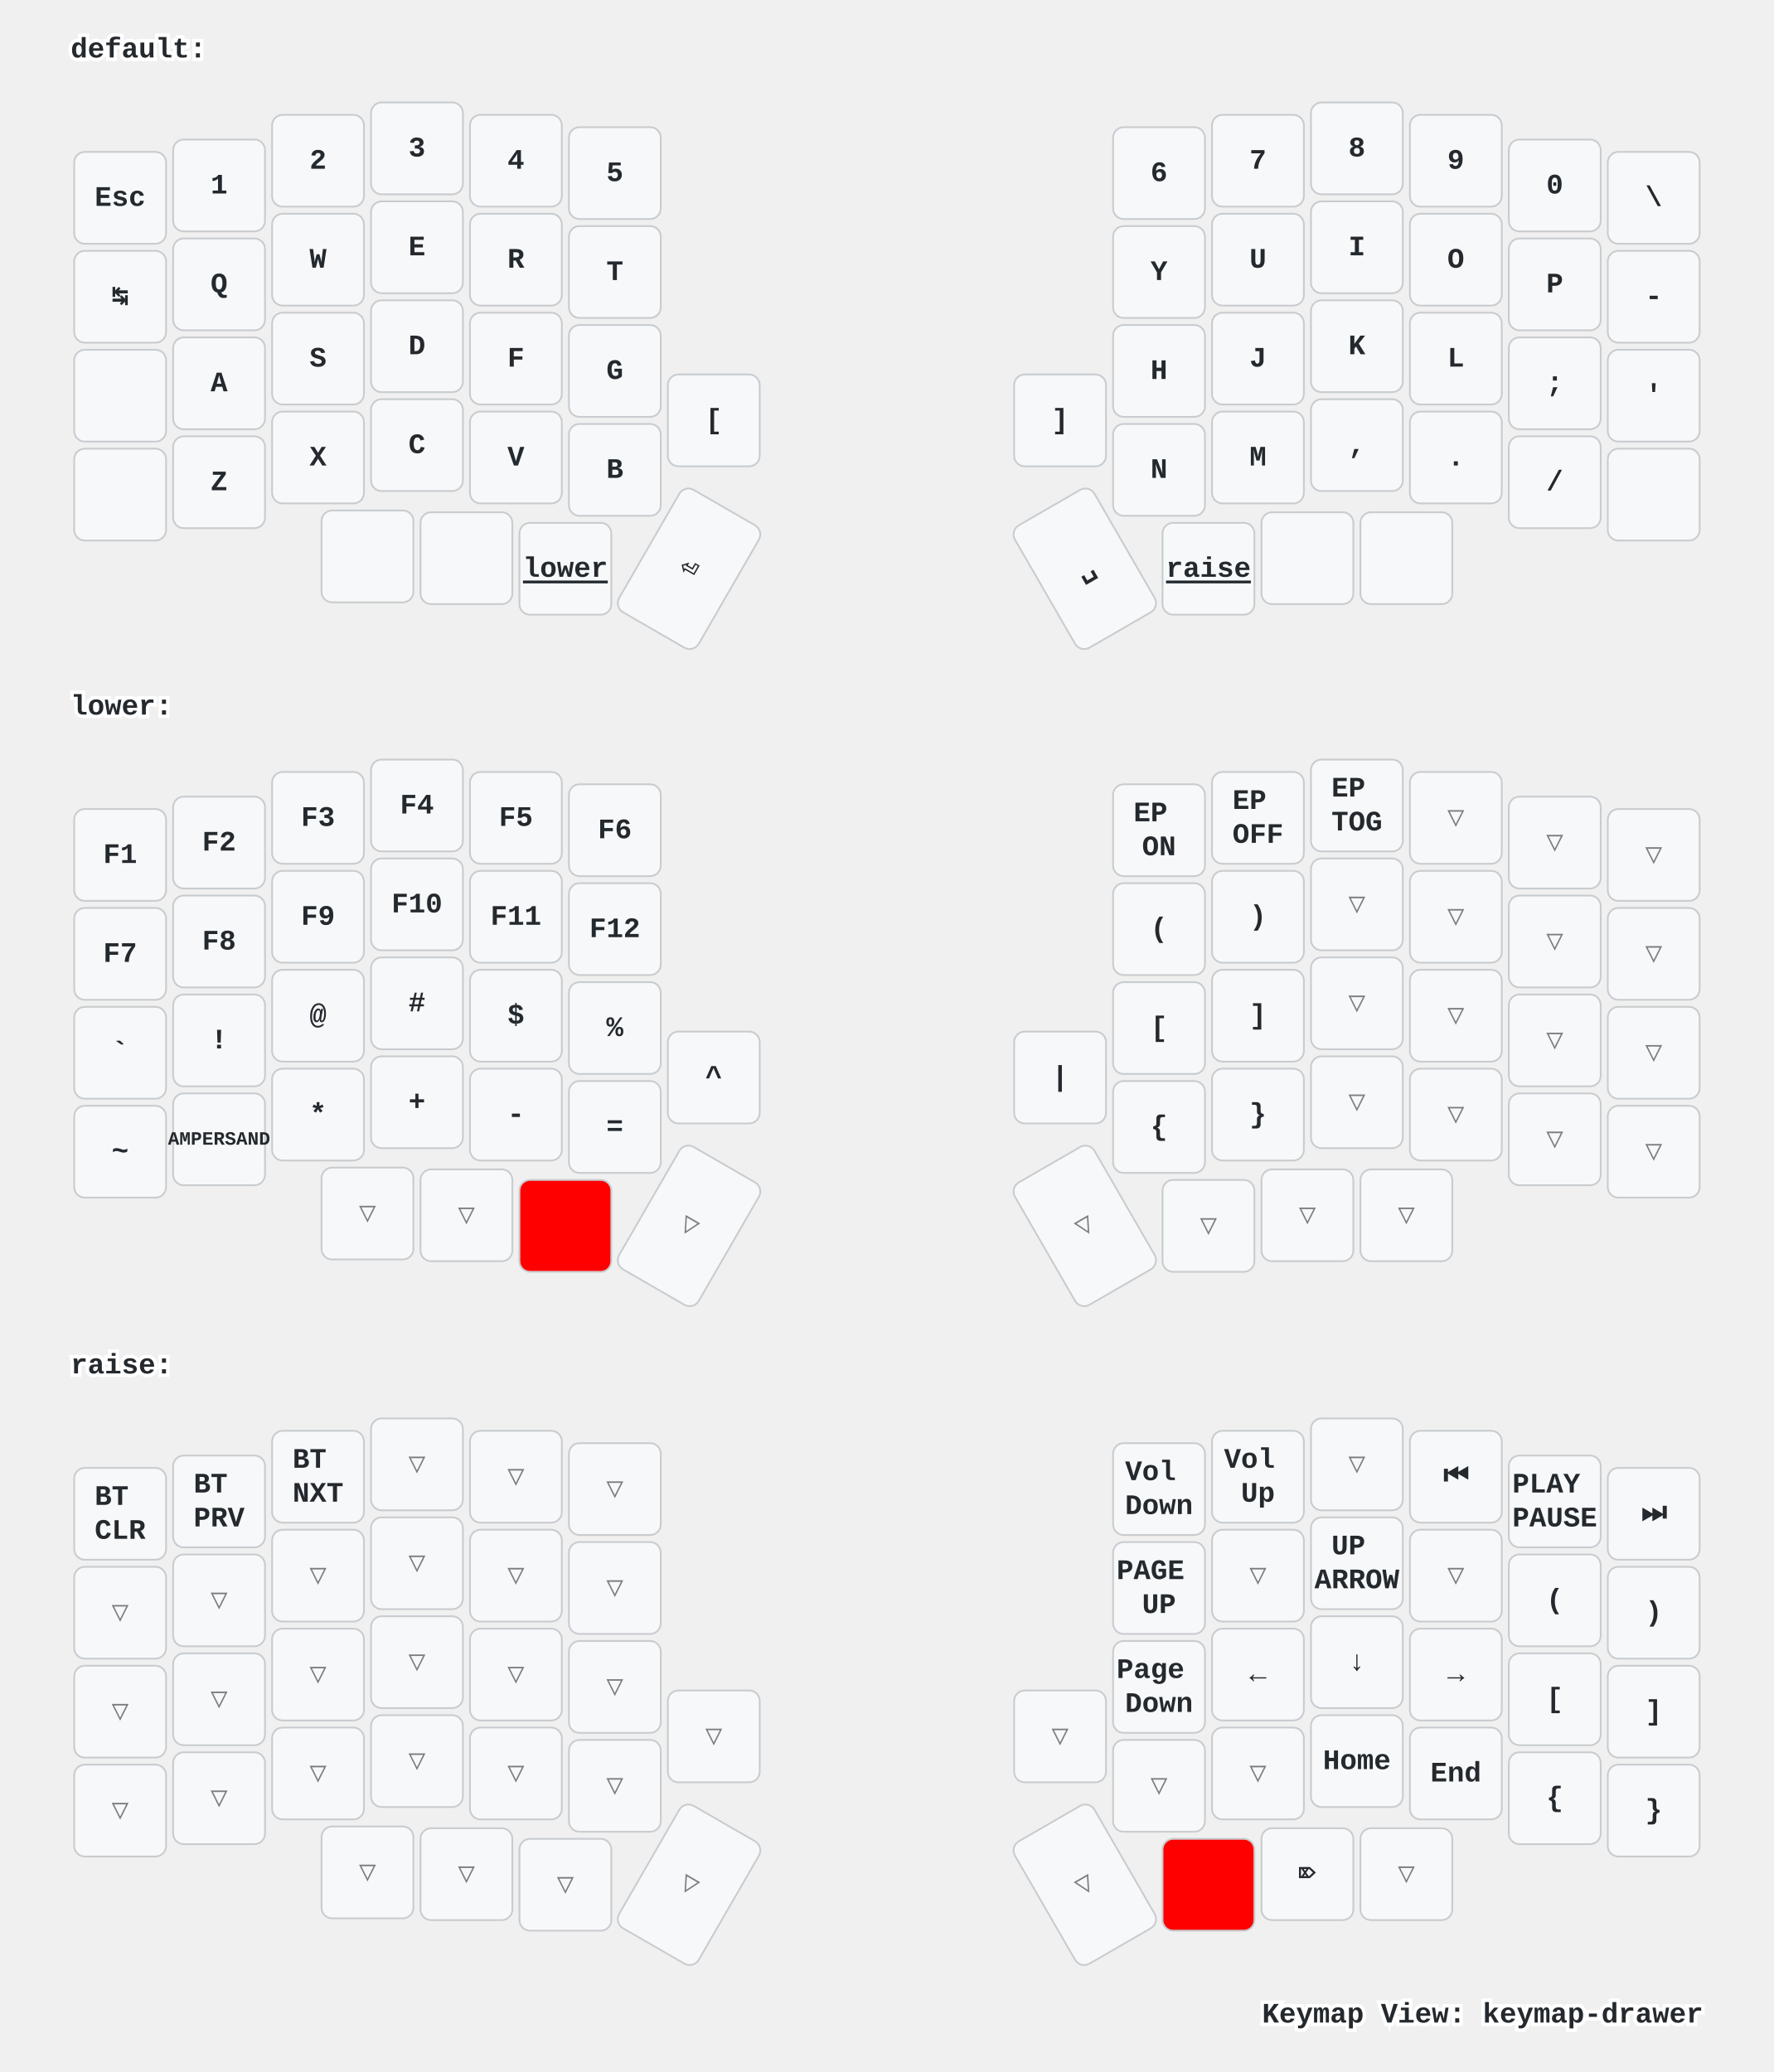
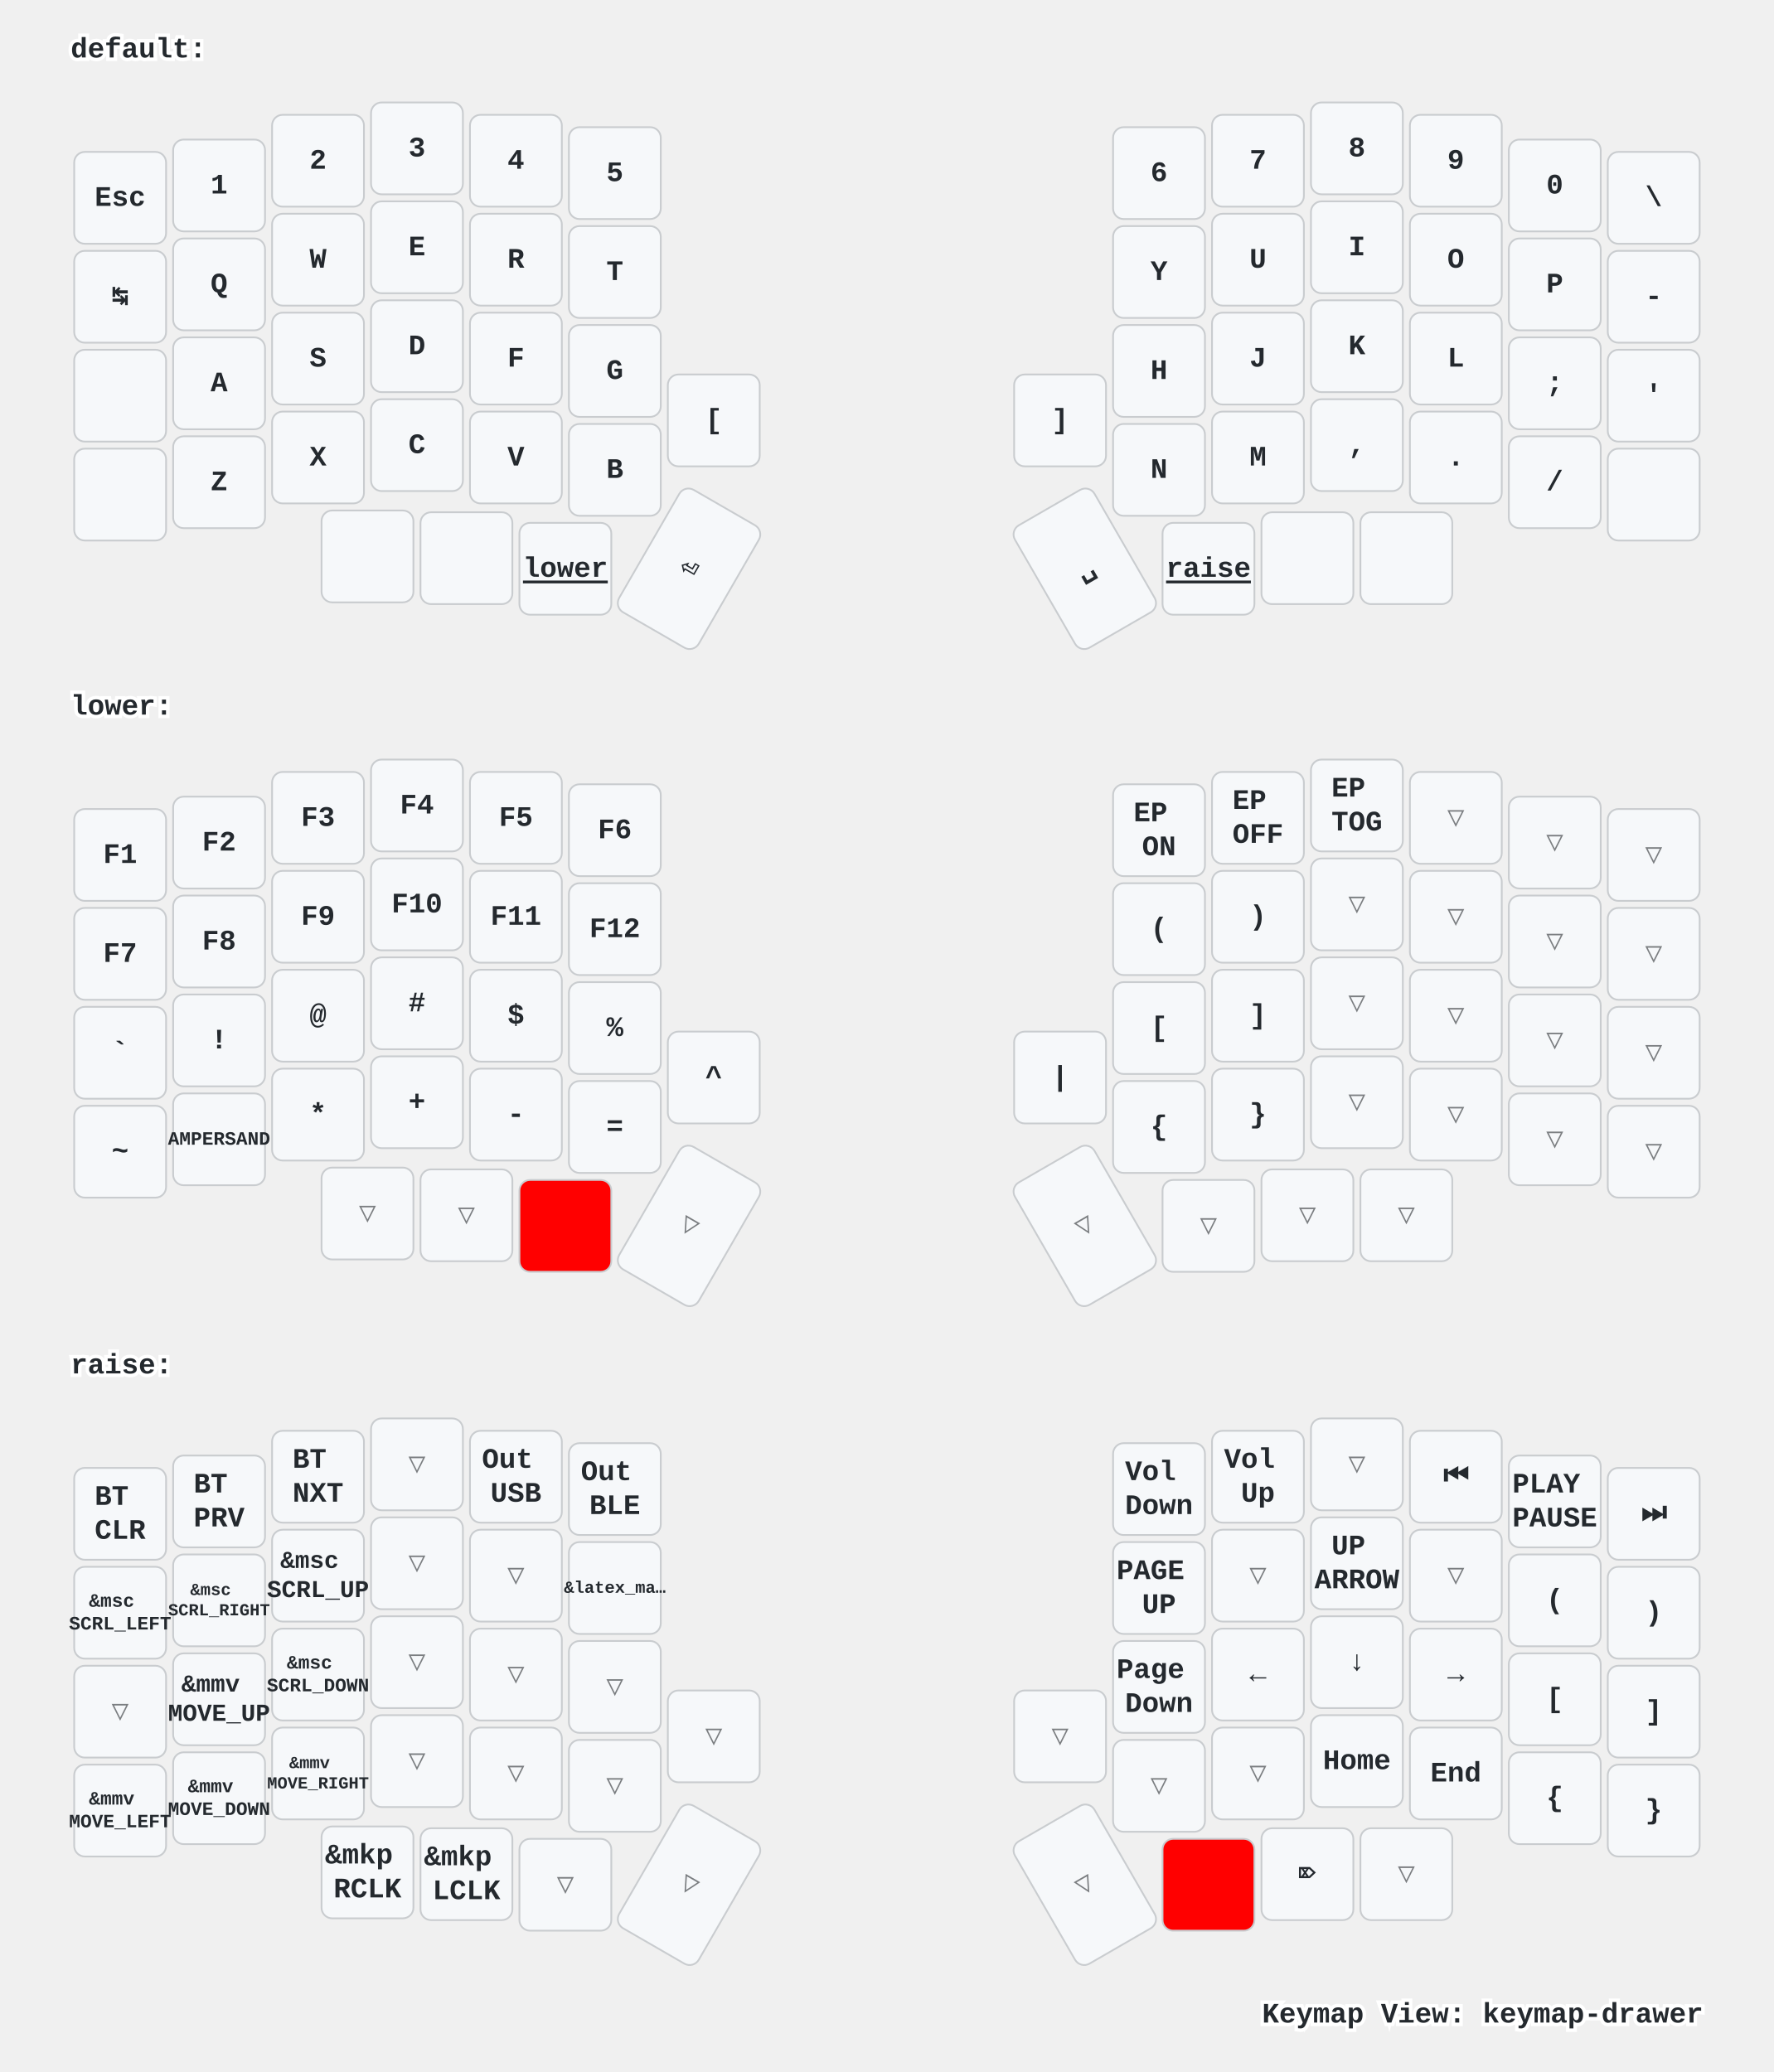
<svg xmlns="http://www.w3.org/2000/svg" xmlns:xlink="http://www.w3.org/1999/xlink" width="1004" height="1173" viewBox="0 0 1004 1173" class="keymap">
  <defs>/* start glyphs */
<svg id="mdi:apple-keyboard-command">
      <svg id="mdi-apple-keyboard-command" viewBox="0 0 24 24">
        <path d="M6,2A4,4 0 0,1 10,6V8H14V6A4,4 0 0,1 18,2A4,4 0 0,1 22,6A4,4 0 0,1 18,10H16V14H18A4,4 0 0,1 22,18A4,4 0 0,1 18,22A4,4 0 0,1 14,18V16H10V18A4,4 0 0,1 6,22A4,4 0 0,1 2,18A4,4 0 0,1 6,14H8V10H6A4,4 0 0,1 2,6A4,4 0 0,1 6,2M16,18A2,2 0 0,0 18,20A2,2 0 0,0 20,18A2,2 0 0,0 18,16H16V18M14,10H10V14H14V10M6,16A2,2 0 0,0 4,18A2,2 0 0,0 6,20A2,2 0 0,0 8,18V16H6M8,6A2,2 0 0,0 6,4A2,2 0 0,0 4,6A2,2 0 0,0 6,8H8V6M18,8A2,2 0 0,0 20,6A2,2 0 0,0 18,4A2,2 0 0,0 16,6V8H18Z" />
      </svg>
    </svg>
    <svg id="mdi:apple-keyboard-control">
      <svg id="mdi-apple-keyboard-control" viewBox="0 0 24 24">
        <path d="M19.78,11.78L18.36,13.19L12,6.83L5.64,13.19L4.22,11.78L12,4L19.78,11.78Z" />
      </svg>
    </svg>
    <svg id="mdi:apple-keyboard-option">
      <svg id="mdi-apple-keyboard-option" viewBox="0 0 24 24">
        <path d="M3,4H9.11L16.15,18H21V20H14.88L7.84,6H3V4M14,4H21V6H14V4Z" />
      </svg>
    </svg>
    <svg id="mdi:apple-keyboard-shift">
      <svg id="mdi-apple-keyboard-shift" viewBox="0 0 24 24">
        <path d="M15,18V12H17.17L12,6.83L6.83,12H9V18H15M12,4L22,14H17V20H7V14H2L12,4Z" />
      </svg>
    </svg>
    <svg id="mdi:backspace-outline">
      <svg id="mdi-backspace-outline" viewBox="0 0 24 24">
        <path d="M19,15.59L17.59,17L14,13.41L10.41,17L9,15.59L12.59,12L9,8.41L10.41,7L14,10.59L17.59,7L19,8.41L15.41,12L19,15.59M22,3A2,2 0 0,1 24,5V19A2,2 0 0,1 22,21H7C6.31,21 5.77,20.64 5.41,20.11L0,12L5.41,3.88C5.77,3.35 6.31,3 7,3H22M22,5H7L2.28,12L7,19H22V5Z" />
      </svg>
    </svg>
  </defs>/* end glyphs */
<style>/* inherit to force styles through use tags */
svg path {
    fill: inherit;
}

/* font and background color specifications */
svg.keymap {
    font-family: SFMono-Regular,Consolas,Liberation Mono,Menlo,monospace;
    font-size: 14px;
    font-kerning: normal;
    text-rendering: optimizeLegibility;
    fill: #24292e;
}

/* default key styling */
rect.key {
    fill: #f6f8fa;
}

rect.key, rect.combo {
    stroke: #c9cccf;
    stroke-width: 1;
}

/* default key side styling, only used is draw_key_sides is set */
rect.side {
    filter: brightness(90%);
}

/* color accent for combo boxes */
rect.combo, rect.combo-separate {
    fill: #cdf;
}

/* color accent for held keys */
rect.held, rect.combo.held {
    fill: #fdd;
}

/* color accent for ghost (optional) keys */
rect.ghost, rect.combo.ghost {
    stroke-dasharray: 4, 4;
    stroke-width: 2;
}

text {
    text-anchor: middle;
    dominant-baseline: middle;
}

/* styling for layer labels */
text.label {
    font-weight: bold;
    text-anchor: start;
    stroke: white;
    stroke-width: 4;
    paint-order: stroke;
}

/* styling for optional footer */
text.footer {
    text-anchor: end;
    dominant-baseline: auto;
    stroke: white;
    stroke-width: 4;
    paint-order: stroke;
}

/* styling for combo tap, and key non-tap label text */
text.combo, text.hold, text.shifted, text.left, text.right {
    font-size: 11px;
}

text.hold {
    text-anchor: middle;
    dominant-baseline: auto;
}

text.shifted {
    text-anchor: middle;
    dominant-baseline: hanging;
}

text.left {
    text-anchor: start;
}

text.right {
    text-anchor: end;
}

text.layer-activator {
    text-decoration: underline;
}

/* styling for hold/shifted label text in combo box */
text.combo.hold, text.combo.shifted, text.combo.left, text.combo.right {
    font-size: 8px;
}

/* lighter symbol for transparent keys */
text.trans {
    fill: #7b7e81;
}

/* styling for combo dendrons */
path.combo {
    stroke-width: 1;
    stroke: gray;
    fill: none;
}

/* Start Tabler Icons Cleanup */
/* cannot use height/width with glyphs */
.icon-tabler &gt; path {
    fill: inherit;
    stroke: inherit;
    stroke-width: 2;
}
/* hide tabler's default box */
.icon-tabler &gt; path[stroke="none"][fill="none"] {
    visibility: hidden;
}
/* End Tabler Icons Cleanup */

/* For default sytles, see https://github.com/caksoylar/keymap-drawer/blob/main/keymap_drawer/config.py#L85 */

svg.keymap {
  font-family: Ubuntu Mono, Inconsolata, Consolas, Liberation Mono, Menlo, monospace;
  font-size: 16px;
  font-weight: bold;
  text-rendering: optimizeLegibility;
}

/* Color accent for held keys
red = #f00
green = #0f0
blue = #00f
yellow = #ff0
cyan = #0ff
magenta = #f0f
white = #fff
black = #000
grey = #888
light grey = #ccc
#ffc
*/
rect.held, rect.combo.held {
    fill: #f00;
}

/* Technique borrowed and extended from https://github.com/englmaxi/zmk-config/blob/master/keymap-drawer/config.yaml */
.sym_sub_text.tap {
  translate: -5px 2px;
  font-size: 20px;
}
.sym_sub_text.shifted {
  translate: 10px 13px;
  font-size: 10px;
  opacity: 1.0;
}
.combo.sym_sub_text.tap {
  translate: -1px 1px;
}
.combo.sym_sub_text.shifted {
  translate: 7px 5px;
  font-size: 10px;
  opacity: 1.0;
}

/* Toggle */
.toggle.shifted {
  translate: -10px 12px;
}

.toggle.hold {
  translate: 13px -23px;
}

/* Variant for tap-dances */
.tap_dance.tap {
  translate: -7px 0px;
  font-size: 12px;
}
.tap_dance.shifted {
  translate: 7px 17px;
  font-size: 12px;
  opacity: 1.0;
}

/* Variant for symbol next to symbol */
.sym_by_sym.tap {
  translate: -6px 0px;
}
.sym_by_sym.shifted {
  translate: 10px 12px;
  opacity: 1.0;
}

.combo.sym_by_sym.tap {
  translate: -35px 0px;
}
.combo.sym_by_sym.shifted {
  translate: 35px 20px;
  opacity: 1.0;
}

.combo.sym_by_sym.hold {
  visibility: hidden;
}

/* hide hold box for combo sym_by_sym */
.combo.sym_by_sym.hold &gt; path[stroke="none"][fill="none"] {
  visibility: hidden;
}
</style>
  <g transform="translate(40, 0)" class="layer-default">
    <text x="0" y="28" class="label" id="default">default:</text>
    <g transform="translate(0, 56)">
      <g transform="translate(28, 56)" class="key keypos-0">
        <rect rx="6" ry="6" x="-26" y="-26" width="52" height="52" class="key" />
        <text x="0" y="0" class="key tap">Esc</text>
      </g>
      <g transform="translate(84, 49)" class="key keypos-1">
        <rect rx="6" ry="6" x="-26" y="-26" width="52" height="52" class="key" />
        <text x="0" y="0" class="key tap">1</text>
      </g>
      <g transform="translate(140, 35)" class="key keypos-2">
        <rect rx="6" ry="6" x="-26" y="-26" width="52" height="52" class="key" />
        <text x="0" y="0" class="key tap">2</text>
      </g>
      <g transform="translate(196, 28)" class="key keypos-3">
        <rect rx="6" ry="6" x="-26" y="-26" width="52" height="52" class="key" />
        <text x="0" y="0" class="key tap">3</text>
      </g>
      <g transform="translate(252, 35)" class="key keypos-4">
        <rect rx="6" ry="6" x="-26" y="-26" width="52" height="52" class="key" />
        <text x="0" y="0" class="key tap">4</text>
      </g>
      <g transform="translate(308, 42)" class="key keypos-5">
        <rect rx="6" ry="6" x="-26" y="-26" width="52" height="52" class="key" />
        <text x="0" y="0" class="key tap">5</text>
      </g>
      <g transform="translate(616, 42)" class="key keypos-6">
        <rect rx="6" ry="6" x="-26" y="-26" width="52" height="52" class="key" />
        <text x="0" y="0" class="key tap">6</text>
      </g>
      <g transform="translate(672, 35)" class="key keypos-7">
        <rect rx="6" ry="6" x="-26" y="-26" width="52" height="52" class="key" />
        <text x="0" y="0" class="key tap">7</text>
      </g>
      <g transform="translate(728, 28)" class="key keypos-8">
        <rect rx="6" ry="6" x="-26" y="-26" width="52" height="52" class="key" />
        <text x="0" y="0" class="key tap">8</text>
      </g>
      <g transform="translate(784, 35)" class="key keypos-9">
        <rect rx="6" ry="6" x="-26" y="-26" width="52" height="52" class="key" />
        <text x="0" y="0" class="key tap">9</text>
      </g>
      <g transform="translate(840, 49)" class="key keypos-10">
        <rect rx="6" ry="6" x="-26" y="-26" width="52" height="52" class="key" />
        <text x="0" y="0" class="key tap">0</text>
      </g>
      <g transform="translate(896, 56)" class="key keypos-11">
        <rect rx="6" ry="6" x="-26" y="-26" width="52" height="52" class="key" />
        <text x="0" y="0" class="key tap">\</text>
      </g>
      <g transform="translate(28, 112)" class="key keypos-12">
        <rect rx="6" ry="6" x="-26" y="-26" width="52" height="52" class="key" />
        <text x="0" y="0" class="key tap">↹</text>
      </g>
      <g transform="translate(84, 105)" class="key keypos-13">
        <rect rx="6" ry="6" x="-26" y="-26" width="52" height="52" class="key" />
        <text x="0" y="0" class="key tap">Q</text>
      </g>
      <g transform="translate(140, 91)" class="key keypos-14">
        <rect rx="6" ry="6" x="-26" y="-26" width="52" height="52" class="key" />
        <text x="0" y="0" class="key tap">W</text>
      </g>
      <g transform="translate(196, 84)" class="key keypos-15">
        <rect rx="6" ry="6" x="-26" y="-26" width="52" height="52" class="key" />
        <text x="0" y="0" class="key tap">E</text>
      </g>
      <g transform="translate(252, 91)" class="key keypos-16">
        <rect rx="6" ry="6" x="-26" y="-26" width="52" height="52" class="key" />
        <text x="0" y="0" class="key tap">R</text>
      </g>
      <g transform="translate(308, 98)" class="key keypos-17">
        <rect rx="6" ry="6" x="-26" y="-26" width="52" height="52" class="key" />
        <text x="0" y="0" class="key tap">T</text>
      </g>
      <g transform="translate(616, 98)" class="key keypos-18">
        <rect rx="6" ry="6" x="-26" y="-26" width="52" height="52" class="key" />
        <text x="0" y="0" class="key tap">Y</text>
      </g>
      <g transform="translate(672, 91)" class="key keypos-19">
        <rect rx="6" ry="6" x="-26" y="-26" width="52" height="52" class="key" />
        <text x="0" y="0" class="key tap">U</text>
      </g>
      <g transform="translate(728, 84)" class="key keypos-20">
        <rect rx="6" ry="6" x="-26" y="-26" width="52" height="52" class="key" />
        <text x="0" y="0" class="key tap">I</text>
      </g>
      <g transform="translate(784, 91)" class="key keypos-21">
        <rect rx="6" ry="6" x="-26" y="-26" width="52" height="52" class="key" />
        <text x="0" y="0" class="key tap">O</text>
      </g>
      <g transform="translate(840, 105)" class="key keypos-22">
        <rect rx="6" ry="6" x="-26" y="-26" width="52" height="52" class="key" />
        <text x="0" y="0" class="key tap">P</text>
      </g>
      <g transform="translate(896, 112)" class="key keypos-23">
        <rect rx="6" ry="6" x="-26" y="-26" width="52" height="52" class="key" />
        <text x="0" y="0" class="key tap">-</text>
      </g>
      <g transform="translate(28, 168)" class="key keypos-24">
        <rect rx="6" ry="6" x="-26" y="-26" width="52" height="52" class="key" />
        <use href="#mdi:apple-keyboard-control" xlink:href="#mdi:apple-keyboard-control" x="-9" y="-9" height="18" width="18.0" class="key tap glyph mdi:apple-keyboard-control" />
      </g>
      <g transform="translate(84, 161)" class="key keypos-25">
        <rect rx="6" ry="6" x="-26" y="-26" width="52" height="52" class="key" />
        <text x="0" y="0" class="key tap">A</text>
      </g>
      <g transform="translate(140, 147)" class="key keypos-26">
        <rect rx="6" ry="6" x="-26" y="-26" width="52" height="52" class="key" />
        <text x="0" y="0" class="key tap">S</text>
      </g>
      <g transform="translate(196, 140)" class="key keypos-27">
        <rect rx="6" ry="6" x="-26" y="-26" width="52" height="52" class="key" />
        <text x="0" y="0" class="key tap">D</text>
      </g>
      <g transform="translate(252, 147)" class="key keypos-28">
        <rect rx="6" ry="6" x="-26" y="-26" width="52" height="52" class="key" />
        <text x="0" y="0" class="key tap">F</text>
      </g>
      <g transform="translate(308, 154)" class="key keypos-29">
        <rect rx="6" ry="6" x="-26" y="-26" width="52" height="52" class="key" />
        <text x="0" y="0" class="key tap">G</text>
      </g>
      <g transform="translate(616, 154)" class="key keypos-30">
        <rect rx="6" ry="6" x="-26" y="-26" width="52" height="52" class="key" />
        <text x="0" y="0" class="key tap">H</text>
      </g>
      <g transform="translate(672, 147)" class="key keypos-31">
        <rect rx="6" ry="6" x="-26" y="-26" width="52" height="52" class="key" />
        <text x="0" y="0" class="key tap">J</text>
      </g>
      <g transform="translate(728, 140)" class="key keypos-32">
        <rect rx="6" ry="6" x="-26" y="-26" width="52" height="52" class="key" />
        <text x="0" y="0" class="key tap">K</text>
      </g>
      <g transform="translate(784, 147)" class="key keypos-33">
        <rect rx="6" ry="6" x="-26" y="-26" width="52" height="52" class="key" />
        <text x="0" y="0" class="key tap">L</text>
      </g>
      <g transform="translate(840, 161)" class="key keypos-34">
        <rect rx="6" ry="6" x="-26" y="-26" width="52" height="52" class="key" />
        <text x="0" y="0" class="key tap">;</text>
      </g>
      <g transform="translate(896, 168)" class="key keypos-35">
        <rect rx="6" ry="6" x="-26" y="-26" width="52" height="52" class="key" />
        <text x="0" y="0" class="key tap">'</text>
      </g>
      <g transform="translate(28, 224)" class="key keypos-36">
        <rect rx="6" ry="6" x="-26" y="-26" width="52" height="52" class="key" />
        <use href="#mdi:apple-keyboard-shift" xlink:href="#mdi:apple-keyboard-shift" x="-9" y="-9" height="18" width="18.0" class="key tap glyph mdi:apple-keyboard-shift" />
      </g>
      <g transform="translate(84, 217)" class="key keypos-37">
        <rect rx="6" ry="6" x="-26" y="-26" width="52" height="52" class="key" />
        <text x="0" y="0" class="key tap">Z</text>
      </g>
      <g transform="translate(140, 203)" class="key keypos-38">
        <rect rx="6" ry="6" x="-26" y="-26" width="52" height="52" class="key" />
        <text x="0" y="0" class="key tap">X</text>
      </g>
      <g transform="translate(196, 196)" class="key keypos-39">
        <rect rx="6" ry="6" x="-26" y="-26" width="52" height="52" class="key" />
        <text x="0" y="0" class="key tap">C</text>
      </g>
      <g transform="translate(252, 203)" class="key keypos-40">
        <rect rx="6" ry="6" x="-26" y="-26" width="52" height="52" class="key" />
        <text x="0" y="0" class="key tap">V</text>
      </g>
      <g transform="translate(308, 210)" class="key keypos-41">
        <rect rx="6" ry="6" x="-26" y="-26" width="52" height="52" class="key" />
        <text x="0" y="0" class="key tap">B</text>
      </g>
      <g transform="translate(364, 182)" class="key keypos-42">
        <rect rx="6" ry="6" x="-26" y="-26" width="52" height="52" class="key" />
        <text x="0" y="0" class="key tap">[</text>
      </g>
      <g transform="translate(560, 182)" class="key keypos-43">
        <rect rx="6" ry="6" x="-26" y="-26" width="52" height="52" class="key" />
        <text x="0" y="0" class="key tap">]</text>
      </g>
      <g transform="translate(616, 210)" class="key keypos-44">
        <rect rx="6" ry="6" x="-26" y="-26" width="52" height="52" class="key" />
        <text x="0" y="0" class="key tap">N</text>
      </g>
      <g transform="translate(672, 203)" class="key keypos-45">
        <rect rx="6" ry="6" x="-26" y="-26" width="52" height="52" class="key" />
        <text x="0" y="0" class="key tap">M</text>
      </g>
      <g transform="translate(728, 196)" class="key keypos-46">
        <rect rx="6" ry="6" x="-26" y="-26" width="52" height="52" class="key" />
        <text x="0" y="0" class="key tap">,</text>
      </g>
      <g transform="translate(784, 203)" class="key keypos-47">
        <rect rx="6" ry="6" x="-26" y="-26" width="52" height="52" class="key" />
        <text x="0" y="0" class="key tap">.</text>
      </g>
      <g transform="translate(840, 217)" class="key keypos-48">
        <rect rx="6" ry="6" x="-26" y="-26" width="52" height="52" class="key" />
        <text x="0" y="0" class="key tap">/</text>
      </g>
      <g transform="translate(896, 224)" class="key keypos-49">
        <rect rx="6" ry="6" x="-26" y="-26" width="52" height="52" class="key" />
        <use href="#mdi:apple-keyboard-shift" xlink:href="#mdi:apple-keyboard-shift" x="-9" y="-9" height="18" width="18.0" class="key tap glyph mdi:apple-keyboard-shift" />
      </g>
      <g transform="translate(168, 259)" class="key keypos-50">
        <rect rx="6" ry="6" x="-26" y="-26" width="52" height="52" class="key" />
        <use href="#mdi:apple-keyboard-option" xlink:href="#mdi:apple-keyboard-option" x="-9" y="-9" height="18" width="18.0" class="key tap glyph mdi:apple-keyboard-option" />
      </g>
      <g transform="translate(224, 260)" class="key keypos-51">
        <rect rx="6" ry="6" x="-26" y="-26" width="52" height="52" class="key" />
        <use href="#mdi:apple-keyboard-command" xlink:href="#mdi:apple-keyboard-command" x="-9" y="-9" height="18" width="18.0" class="key tap glyph mdi:apple-keyboard-command" />
      </g>
      <g transform="translate(280, 266)" class="key keypos-52">
        <rect rx="6" ry="6" x="-26" y="-26" width="52" height="52" class="key" />
        <a href="#lower">
          <text x="0" y="0" class="key tap layer-activator">lower</text>
        </a>
      </g>
      <g transform="translate(350, 266) rotate(30.0)" class="key keypos-53">
        <rect rx="6" ry="6" x="-26" y="-40" width="52" height="80" class="key" />
        <text x="0" y="0" class="key tap">⏎</text>
      </g>
      <g transform="translate(574, 266) rotate(-30.0)" class="key keypos-54">
        <rect rx="6" ry="6" x="-26" y="-40" width="52" height="80" class="key" />
        <text x="0" y="0" class="key tap">␣</text>
      </g>
      <g transform="translate(644, 266)" class="key keypos-55">
        <rect rx="6" ry="6" x="-26" y="-26" width="52" height="52" class="key" />
        <a href="#raise">
          <text x="0" y="0" class="key tap layer-activator">raise</text>
        </a>
      </g>
      <g transform="translate(700, 260)" class="key keypos-56">
        <rect rx="6" ry="6" x="-26" y="-26" width="52" height="52" class="key" />
        <use href="#mdi:backspace-outline" xlink:href="#mdi:backspace-outline" x="-9" y="-9" height="18" width="18.0" class="key tap glyph mdi:backspace-outline" />
      </g>
      <g transform="translate(756, 260)" class="key keypos-57">
        <rect rx="6" ry="6" x="-26" y="-26" width="52" height="52" class="key" />
        <use href="#mdi:apple-keyboard-command" xlink:href="#mdi:apple-keyboard-command" x="-9" y="-9" height="18" width="18.0" class="key tap glyph mdi:apple-keyboard-command" />
      </g>
    </g>
  </g>
  <g transform="translate(40, 372)" class="layer-lower">
    <text x="0" y="28" class="label" id="lower">lower:</text>
    <g transform="translate(0, 56)">
      <g transform="translate(28, 56)" class="key keypos-0">
        <rect rx="6" ry="6" x="-26" y="-26" width="52" height="52" class="key" />
        <text x="0" y="0" class="key tap">F1</text>
      </g>
      <g transform="translate(84, 49)" class="key keypos-1">
        <rect rx="6" ry="6" x="-26" y="-26" width="52" height="52" class="key" />
        <text x="0" y="0" class="key tap">F2</text>
      </g>
      <g transform="translate(140, 35)" class="key keypos-2">
        <rect rx="6" ry="6" x="-26" y="-26" width="52" height="52" class="key" />
        <text x="0" y="0" class="key tap">F3</text>
      </g>
      <g transform="translate(196, 28)" class="key keypos-3">
        <rect rx="6" ry="6" x="-26" y="-26" width="52" height="52" class="key" />
        <text x="0" y="0" class="key tap">F4</text>
      </g>
      <g transform="translate(252, 35)" class="key keypos-4">
        <rect rx="6" ry="6" x="-26" y="-26" width="52" height="52" class="key" />
        <text x="0" y="0" class="key tap">F5</text>
      </g>
      <g transform="translate(308, 42)" class="key keypos-5">
        <rect rx="6" ry="6" x="-26" y="-26" width="52" height="52" class="key" />
        <text x="0" y="0" class="key tap">F6</text>
      </g>
      <g transform="translate(616, 42)" class="key keypos-6">
        <rect rx="6" ry="6" x="-26" y="-26" width="52" height="52" class="key" />
        <text x="0" y="0" class="key tap">
          <tspan x="0" dy="-0.6em">EP</tspan>
          <tspan x="0" dy="1.2em">ON</tspan>
        </text>
      </g>
      <g transform="translate(672, 35)" class="key keypos-7">
        <rect rx="6" ry="6" x="-26" y="-26" width="52" height="52" class="key" />
        <text x="0" y="0" class="key tap">
          <tspan x="0" dy="-0.6em">EP</tspan>
          <tspan x="0" dy="1.2em">OFF</tspan>
        </text>
      </g>
      <g transform="translate(728, 28)" class="key keypos-8">
        <rect rx="6" ry="6" x="-26" y="-26" width="52" height="52" class="key" />
        <text x="0" y="0" class="key tap">
          <tspan x="0" dy="-0.6em">EP</tspan>
          <tspan x="0" dy="1.2em">TOG</tspan>
        </text>
      </g>
      <g transform="translate(784, 35)" class="key trans keypos-9">
        <rect rx="6" ry="6" x="-26" y="-26" width="52" height="52" class="key trans" />
        <text x="0" y="0" class="key trans tap">▽</text>
      </g>
      <g transform="translate(840, 49)" class="key trans keypos-10">
        <rect rx="6" ry="6" x="-26" y="-26" width="52" height="52" class="key trans" />
        <text x="0" y="0" class="key trans tap">▽</text>
      </g>
      <g transform="translate(896, 56)" class="key trans keypos-11">
        <rect rx="6" ry="6" x="-26" y="-26" width="52" height="52" class="key trans" />
        <text x="0" y="0" class="key trans tap">▽</text>
      </g>
      <g transform="translate(28, 112)" class="key keypos-12">
        <rect rx="6" ry="6" x="-26" y="-26" width="52" height="52" class="key" />
        <text x="0" y="0" class="key tap">F7</text>
      </g>
      <g transform="translate(84, 105)" class="key keypos-13">
        <rect rx="6" ry="6" x="-26" y="-26" width="52" height="52" class="key" />
        <text x="0" y="0" class="key tap">F8</text>
      </g>
      <g transform="translate(140, 91)" class="key keypos-14">
        <rect rx="6" ry="6" x="-26" y="-26" width="52" height="52" class="key" />
        <text x="0" y="0" class="key tap">F9</text>
      </g>
      <g transform="translate(196, 84)" class="key keypos-15">
        <rect rx="6" ry="6" x="-26" y="-26" width="52" height="52" class="key" />
        <text x="0" y="0" class="key tap">F10</text>
      </g>
      <g transform="translate(252, 91)" class="key keypos-16">
        <rect rx="6" ry="6" x="-26" y="-26" width="52" height="52" class="key" />
        <text x="0" y="0" class="key tap">F11</text>
      </g>
      <g transform="translate(308, 98)" class="key keypos-17">
        <rect rx="6" ry="6" x="-26" y="-26" width="52" height="52" class="key" />
        <text x="0" y="0" class="key tap">F12</text>
      </g>
      <g transform="translate(616, 98)" class="key keypos-18">
        <rect rx="6" ry="6" x="-26" y="-26" width="52" height="52" class="key" />
        <text x="0" y="0" class="key tap">(</text>
      </g>
      <g transform="translate(672, 91)" class="key keypos-19">
        <rect rx="6" ry="6" x="-26" y="-26" width="52" height="52" class="key" />
        <text x="0" y="0" class="key tap">)</text>
      </g>
      <g transform="translate(728, 84)" class="key trans keypos-20">
        <rect rx="6" ry="6" x="-26" y="-26" width="52" height="52" class="key trans" />
        <text x="0" y="0" class="key trans tap">▽</text>
      </g>
      <g transform="translate(784, 91)" class="key trans keypos-21">
        <rect rx="6" ry="6" x="-26" y="-26" width="52" height="52" class="key trans" />
        <text x="0" y="0" class="key trans tap">▽</text>
      </g>
      <g transform="translate(840, 105)" class="key trans keypos-22">
        <rect rx="6" ry="6" x="-26" y="-26" width="52" height="52" class="key trans" />
        <text x="0" y="0" class="key trans tap">▽</text>
      </g>
      <g transform="translate(896, 112)" class="key trans keypos-23">
        <rect rx="6" ry="6" x="-26" y="-26" width="52" height="52" class="key trans" />
        <text x="0" y="0" class="key trans tap">▽</text>
      </g>
      <g transform="translate(28, 168)" class="key keypos-24">
        <rect rx="6" ry="6" x="-26" y="-26" width="52" height="52" class="key" />
        <text x="0" y="0" class="key tap">`</text>
      </g>
      <g transform="translate(84, 161)" class="key keypos-25">
        <rect rx="6" ry="6" x="-26" y="-26" width="52" height="52" class="key" />
        <text x="0" y="0" class="key tap">!</text>
      </g>
      <g transform="translate(140, 147)" class="key keypos-26">
        <rect rx="6" ry="6" x="-26" y="-26" width="52" height="52" class="key" />
        <text x="0" y="0" class="key tap">@</text>
      </g>
      <g transform="translate(196, 140)" class="key keypos-27">
        <rect rx="6" ry="6" x="-26" y="-26" width="52" height="52" class="key" />
        <text x="0" y="0" class="key tap">#</text>
      </g>
      <g transform="translate(252, 147)" class="key keypos-28">
        <rect rx="6" ry="6" x="-26" y="-26" width="52" height="52" class="key" />
        <text x="0" y="0" class="key tap">$</text>
      </g>
      <g transform="translate(308, 154)" class="key keypos-29">
        <rect rx="6" ry="6" x="-26" y="-26" width="52" height="52" class="key" />
        <text x="0" y="0" class="key tap">%</text>
      </g>
      <g transform="translate(616, 154)" class="key keypos-30">
        <rect rx="6" ry="6" x="-26" y="-26" width="52" height="52" class="key" />
        <text x="0" y="0" class="key tap">[</text>
      </g>
      <g transform="translate(672, 147)" class="key keypos-31">
        <rect rx="6" ry="6" x="-26" y="-26" width="52" height="52" class="key" />
        <text x="0" y="0" class="key tap">]</text>
      </g>
      <g transform="translate(728, 140)" class="key trans keypos-32">
        <rect rx="6" ry="6" x="-26" y="-26" width="52" height="52" class="key trans" />
        <text x="0" y="0" class="key trans tap">▽</text>
      </g>
      <g transform="translate(784, 147)" class="key trans keypos-33">
        <rect rx="6" ry="6" x="-26" y="-26" width="52" height="52" class="key trans" />
        <text x="0" y="0" class="key trans tap">▽</text>
      </g>
      <g transform="translate(840, 161)" class="key trans keypos-34">
        <rect rx="6" ry="6" x="-26" y="-26" width="52" height="52" class="key trans" />
        <text x="0" y="0" class="key trans tap">▽</text>
      </g>
      <g transform="translate(896, 168)" class="key trans keypos-35">
        <rect rx="6" ry="6" x="-26" y="-26" width="52" height="52" class="key trans" />
        <text x="0" y="0" class="key trans tap">▽</text>
      </g>
      <g transform="translate(28, 224)" class="key keypos-36">
        <rect rx="6" ry="6" x="-26" y="-26" width="52" height="52" class="key" />
        <text x="0" y="0" class="key tap">~</text>
      </g>
      <g transform="translate(84, 217)" class="key keypos-37">
        <rect rx="6" ry="6" x="-26" y="-26" width="52" height="52" class="key" />
        <text x="0" y="0" class="key tap">
          <tspan style="font-size: 67%">AMPERSAND</tspan>
        </text>
      </g>
      <g transform="translate(140, 203)" class="key keypos-38">
        <rect rx="6" ry="6" x="-26" y="-26" width="52" height="52" class="key" />
        <text x="0" y="0" class="key tap">*</text>
      </g>
      <g transform="translate(196, 196)" class="key keypos-39">
        <rect rx="6" ry="6" x="-26" y="-26" width="52" height="52" class="key" />
        <text x="0" y="0" class="key tap">+</text>
      </g>
      <g transform="translate(252, 203)" class="key keypos-40">
        <rect rx="6" ry="6" x="-26" y="-26" width="52" height="52" class="key" />
        <text x="0" y="0" class="key tap">-</text>
      </g>
      <g transform="translate(308, 210)" class="key keypos-41">
        <rect rx="6" ry="6" x="-26" y="-26" width="52" height="52" class="key" />
        <text x="0" y="0" class="key tap">=</text>
      </g>
      <g transform="translate(364, 182)" class="key keypos-42">
        <rect rx="6" ry="6" x="-26" y="-26" width="52" height="52" class="key" />
        <text x="0" y="0" class="key tap">^</text>
      </g>
      <g transform="translate(560, 182)" class="key keypos-43">
        <rect rx="6" ry="6" x="-26" y="-26" width="52" height="52" class="key" />
        <text x="0" y="0" class="key tap">|</text>
      </g>
      <g transform="translate(616, 210)" class="key keypos-44">
        <rect rx="6" ry="6" x="-26" y="-26" width="52" height="52" class="key" />
        <text x="0" y="0" class="key tap">{</text>
      </g>
      <g transform="translate(672, 203)" class="key keypos-45">
        <rect rx="6" ry="6" x="-26" y="-26" width="52" height="52" class="key" />
        <text x="0" y="0" class="key tap">}</text>
      </g>
      <g transform="translate(728, 196)" class="key trans keypos-46">
        <rect rx="6" ry="6" x="-26" y="-26" width="52" height="52" class="key trans" />
        <text x="0" y="0" class="key trans tap">▽</text>
      </g>
      <g transform="translate(784, 203)" class="key trans keypos-47">
        <rect rx="6" ry="6" x="-26" y="-26" width="52" height="52" class="key trans" />
        <text x="0" y="0" class="key trans tap">▽</text>
      </g>
      <g transform="translate(840, 217)" class="key trans keypos-48">
        <rect rx="6" ry="6" x="-26" y="-26" width="52" height="52" class="key trans" />
        <text x="0" y="0" class="key trans tap">▽</text>
      </g>
      <g transform="translate(896, 224)" class="key trans keypos-49">
        <rect rx="6" ry="6" x="-26" y="-26" width="52" height="52" class="key trans" />
        <text x="0" y="0" class="key trans tap">▽</text>
      </g>
      <g transform="translate(168, 259)" class="key trans keypos-50">
        <rect rx="6" ry="6" x="-26" y="-26" width="52" height="52" class="key trans" />
        <text x="0" y="0" class="key trans tap">▽</text>
      </g>
      <g transform="translate(224, 260)" class="key trans keypos-51">
        <rect rx="6" ry="6" x="-26" y="-26" width="52" height="52" class="key trans" />
        <text x="0" y="0" class="key trans tap">▽</text>
      </g>
      <g transform="translate(280, 266)" class="key held keypos-52">
        <rect rx="6" ry="6" x="-26" y="-26" width="52" height="52" class="key held" />
      </g>
      <g transform="translate(350, 266) rotate(30.0)" class="key trans keypos-53">
        <rect rx="6" ry="6" x="-26" y="-40" width="52" height="80" class="key trans" />
        <text x="0" y="0" class="key trans tap">▽</text>
      </g>
      <g transform="translate(574, 266) rotate(-30.0)" class="key trans keypos-54">
        <rect rx="6" ry="6" x="-26" y="-40" width="52" height="80" class="key trans" />
        <text x="0" y="0" class="key trans tap">▽</text>
      </g>
      <g transform="translate(644, 266)" class="key trans keypos-55">
        <rect rx="6" ry="6" x="-26" y="-26" width="52" height="52" class="key trans" />
        <text x="0" y="0" class="key trans tap">▽</text>
      </g>
      <g transform="translate(700, 260)" class="key trans keypos-56">
        <rect rx="6" ry="6" x="-26" y="-26" width="52" height="52" class="key trans" />
        <text x="0" y="0" class="key trans tap">▽</text>
      </g>
      <g transform="translate(756, 260)" class="key trans keypos-57">
        <rect rx="6" ry="6" x="-26" y="-26" width="52" height="52" class="key trans" />
        <text x="0" y="0" class="key trans tap">▽</text>
      </g>
    </g>
  </g>
  <g transform="translate(40, 745)" class="layer-raise">
    <text x="0" y="28" class="label" id="raise">raise:</text>
    <g transform="translate(0, 56)">
      <g transform="translate(28, 56)" class="key keypos-0">
        <rect rx="6" ry="6" x="-26" y="-26" width="52" height="52" class="key" />
        <text x="0" y="0" class="key tap">
          <tspan x="0" dy="-0.6em">BT</tspan>
          <tspan x="0" dy="1.2em">CLR</tspan>
        </text>
      </g>
      <g transform="translate(84, 49)" class="key keypos-1">
        <rect rx="6" ry="6" x="-26" y="-26" width="52" height="52" class="key" />
        <text x="0" y="0" class="key tap">
          <tspan x="0" dy="-0.6em">BT</tspan>
          <tspan x="0" dy="1.2em">PRV</tspan>
        </text>
      </g>
      <g transform="translate(140, 35)" class="key keypos-2">
        <rect rx="6" ry="6" x="-26" y="-26" width="52" height="52" class="key" />
        <text x="0" y="0" class="key tap">
          <tspan x="0" dy="-0.6em">BT</tspan>
          <tspan x="0" dy="1.2em">NXT</tspan>
        </text>
      </g>
      <g transform="translate(196, 28)" class="key trans keypos-3">
        <rect rx="6" ry="6" x="-26" y="-26" width="52" height="52" class="key trans" />
        <text x="0" y="0" class="key trans tap">▽</text>
      </g>
-       <g transform="translate(252, 35)" class="key trans keypos-4">
-         <rect rx="6" ry="6" x="-26" y="-26" width="52" height="52" class="key trans" />
-         <text x="0" y="0" class="key trans tap">▽</text>
-       </g>
-       <g transform="translate(308, 42)" class="key trans keypos-5">
-         <rect rx="6" ry="6" x="-26" y="-26" width="52" height="52" class="key trans" />
-         <text x="0" y="0" class="key trans tap">▽</text>
+       <g transform="translate(252, 35)" class="key keypos-4">
+         <rect rx="6" ry="6" x="-26" y="-26" width="52" height="52" class="key" />
+         <text x="0" y="0" class="key tap">
+           <tspan x="0" dy="-0.6em">Out</tspan>
+           <tspan x="0" dy="1.2em">USB</tspan>
+         </text>
+       </g>
+       <g transform="translate(308, 42)" class="key keypos-5">
+         <rect rx="6" ry="6" x="-26" y="-26" width="52" height="52" class="key" />
+         <text x="0" y="0" class="key tap">
+           <tspan x="0" dy="-0.6em">Out</tspan>
+           <tspan x="0" dy="1.2em">BLE</tspan>
+         </text>
      </g>
      <g transform="translate(616, 42)" class="key keypos-6">
        <rect rx="6" ry="6" x="-26" y="-26" width="52" height="52" class="key" />
        <text x="0" y="0" class="key tap">
          <tspan x="0" dy="-0.6em">Vol</tspan>
          <tspan x="0" dy="1.2em">Down</tspan>
        </text>
      </g>
      <g transform="translate(672, 35)" class="key keypos-7">
        <rect rx="6" ry="6" x="-26" y="-26" width="52" height="52" class="key" />
        <text x="0" y="0" class="key tap">
          <tspan x="0" dy="-0.6em">Vol</tspan>
          <tspan x="0" dy="1.2em">Up</tspan>
        </text>
      </g>
      <g transform="translate(728, 28)" class="key trans keypos-8">
        <rect rx="6" ry="6" x="-26" y="-26" width="52" height="52" class="key trans" />
        <text x="0" y="0" class="key trans tap">▽</text>
      </g>
      <g transform="translate(784, 35)" class="key keypos-9">
        <rect rx="6" ry="6" x="-26" y="-26" width="52" height="52" class="key" />
        <text x="0" y="0" class="key tap">⏮️</text>
      </g>
      <g transform="translate(840, 49)" class="key keypos-10">
        <rect rx="6" ry="6" x="-26" y="-26" width="52" height="52" class="key" />
        <text x="0" y="0" class="key tap">
          <tspan x="0" dy="-0.6em">PLAY</tspan>
          <tspan x="0" dy="1.2em">PAUSE</tspan>
        </text>
      </g>
      <g transform="translate(896, 56)" class="key keypos-11">
        <rect rx="6" ry="6" x="-26" y="-26" width="52" height="52" class="key" />
        <text x="0" y="0" class="key tap">⏭️</text>
      </g>
-       <g transform="translate(28, 112)" class="key trans keypos-12">
-         <rect rx="6" ry="6" x="-26" y="-26" width="52" height="52" class="key trans" />
-         <text x="0" y="0" class="key trans tap">▽</text>
-       </g>
-       <g transform="translate(84, 105)" class="key trans keypos-13">
-         <rect rx="6" ry="6" x="-26" y="-26" width="52" height="52" class="key trans" />
-         <text x="0" y="0" class="key trans tap">▽</text>
-       </g>
-       <g transform="translate(140, 91)" class="key trans keypos-14">
-         <rect rx="6" ry="6" x="-26" y="-26" width="52" height="52" class="key trans" />
-         <text x="0" y="0" class="key trans tap">▽</text>
+       <g transform="translate(28, 112)" class="key keypos-12">
+         <rect rx="6" ry="6" x="-26" y="-26" width="52" height="52" class="key" />
+         <text x="0" y="0" class="key tap">
+           <tspan x="0" dy="-0.6em" style="font-size: 67%">&amp;msc</tspan>
+           <tspan x="0" dy="1.2em" style="font-size: 67%">SCRL_LEFT</tspan>
+         </text>
+       </g>
+       <g transform="translate(84, 105)" class="key keypos-13">
+         <rect rx="6" ry="6" x="-26" y="-26" width="52" height="52" class="key" />
+         <text x="0" y="0" class="key tap">
+           <tspan x="0" dy="-0.6em" style="font-size: 60%">&amp;msc</tspan>
+           <tspan x="0" dy="1.2em" style="font-size: 60%">SCRL_RIGHT</tspan>
+         </text>
+       </g>
+       <g transform="translate(140, 91)" class="key keypos-14">
+         <rect rx="6" ry="6" x="-26" y="-26" width="52" height="52" class="key" />
+         <text x="0" y="0" class="key tap">
+           <tspan x="0" dy="-0.6em" style="font-size: 86%">&amp;msc</tspan>
+           <tspan x="0" dy="1.2em" style="font-size: 86%">SCRL_UP</tspan>
+         </text>
      </g>
      <g transform="translate(196, 84)" class="key trans keypos-15">
        <rect rx="6" ry="6" x="-26" y="-26" width="52" height="52" class="key trans" />
        <text x="0" y="0" class="key trans tap">▽</text>
      </g>
      <g transform="translate(252, 91)" class="key trans keypos-16">
        <rect rx="6" ry="6" x="-26" y="-26" width="52" height="52" class="key trans" />
        <text x="0" y="0" class="key trans tap">▽</text>
      </g>
-       <g transform="translate(308, 98)" class="key trans keypos-17">
-         <rect rx="6" ry="6" x="-26" y="-26" width="52" height="52" class="key trans" />
-         <text x="0" y="0" class="key trans tap">▽</text>
+       <g transform="translate(308, 98)" class="key keypos-17">
+         <rect rx="6" ry="6" x="-26" y="-26" width="52" height="52" class="key" />
+         <text x="0" y="0" class="key tap">
+           <tspan style="font-size: 60%">&amp;latex_ma…</tspan>
+         </text>
      </g>
      <g transform="translate(616, 98)" class="key keypos-18">
        <rect rx="6" ry="6" x="-26" y="-26" width="52" height="52" class="key" />
        <text x="0" y="0" class="key tap">
          <tspan x="0" dy="-0.6em">PAGE</tspan>
          <tspan x="0" dy="1.2em">UP</tspan>
        </text>
      </g>
      <g transform="translate(672, 91)" class="key trans keypos-19">
        <rect rx="6" ry="6" x="-26" y="-26" width="52" height="52" class="key trans" />
        <text x="0" y="0" class="key trans tap">▽</text>
      </g>
      <g transform="translate(728, 84)" class="key keypos-20">
        <rect rx="6" ry="6" x="-26" y="-26" width="52" height="52" class="key" />
        <text x="0" y="0" class="key tap">
          <tspan x="0" dy="-0.6em">UP</tspan>
          <tspan x="0" dy="1.2em">ARROW</tspan>
        </text>
      </g>
      <g transform="translate(784, 91)" class="key trans keypos-21">
        <rect rx="6" ry="6" x="-26" y="-26" width="52" height="52" class="key trans" />
        <text x="0" y="0" class="key trans tap">▽</text>
      </g>
      <g transform="translate(840, 105)" class="key keypos-22">
        <rect rx="6" ry="6" x="-26" y="-26" width="52" height="52" class="key" />
        <text x="0" y="0" class="key tap">(</text>
      </g>
      <g transform="translate(896, 112)" class="key keypos-23">
        <rect rx="6" ry="6" x="-26" y="-26" width="52" height="52" class="key" />
        <text x="0" y="0" class="key tap">)</text>
      </g>
      <g transform="translate(28, 168)" class="key trans keypos-24">
        <rect rx="6" ry="6" x="-26" y="-26" width="52" height="52" class="key trans" />
        <text x="0" y="0" class="key trans tap">▽</text>
      </g>
-       <g transform="translate(84, 161)" class="key trans keypos-25">
-         <rect rx="6" ry="6" x="-26" y="-26" width="52" height="52" class="key trans" />
-         <text x="0" y="0" class="key trans tap">▽</text>
-       </g>
-       <g transform="translate(140, 147)" class="key trans keypos-26">
-         <rect rx="6" ry="6" x="-26" y="-26" width="52" height="52" class="key trans" />
-         <text x="0" y="0" class="key trans tap">▽</text>
+       <g transform="translate(84, 161)" class="key keypos-25">
+         <rect rx="6" ry="6" x="-26" y="-26" width="52" height="52" class="key" />
+         <text x="0" y="0" class="key tap">
+           <tspan x="0" dy="-0.6em" style="font-size: 86%">&amp;mmv</tspan>
+           <tspan x="0" dy="1.2em" style="font-size: 86%">MOVE_UP</tspan>
+         </text>
+       </g>
+       <g transform="translate(140, 147)" class="key keypos-26">
+         <rect rx="6" ry="6" x="-26" y="-26" width="52" height="52" class="key" />
+         <text x="0" y="0" class="key tap">
+           <tspan x="0" dy="-0.6em" style="font-size: 67%">&amp;msc</tspan>
+           <tspan x="0" dy="1.2em" style="font-size: 67%">SCRL_DOWN</tspan>
+         </text>
      </g>
      <g transform="translate(196, 140)" class="key trans keypos-27">
        <rect rx="6" ry="6" x="-26" y="-26" width="52" height="52" class="key trans" />
        <text x="0" y="0" class="key trans tap">▽</text>
      </g>
      <g transform="translate(252, 147)" class="key trans keypos-28">
        <rect rx="6" ry="6" x="-26" y="-26" width="52" height="52" class="key trans" />
        <text x="0" y="0" class="key trans tap">▽</text>
      </g>
      <g transform="translate(308, 154)" class="key trans keypos-29">
        <rect rx="6" ry="6" x="-26" y="-26" width="52" height="52" class="key trans" />
        <text x="0" y="0" class="key trans tap">▽</text>
      </g>
      <g transform="translate(616, 154)" class="key keypos-30">
        <rect rx="6" ry="6" x="-26" y="-26" width="52" height="52" class="key" />
        <text x="0" y="0" class="key tap">
          <tspan x="0" dy="-0.6em">Page</tspan>
          <tspan x="0" dy="1.2em">Down</tspan>
        </text>
      </g>
      <g transform="translate(672, 147)" class="key keypos-31">
        <rect rx="6" ry="6" x="-26" y="-26" width="52" height="52" class="key" />
        <text x="0" y="0" class="key tap">←</text>
      </g>
      <g transform="translate(728, 140)" class="key keypos-32">
        <rect rx="6" ry="6" x="-26" y="-26" width="52" height="52" class="key" />
        <text x="0" y="0" class="key tap">↓</text>
      </g>
      <g transform="translate(784, 147)" class="key keypos-33">
        <rect rx="6" ry="6" x="-26" y="-26" width="52" height="52" class="key" />
        <text x="0" y="0" class="key tap">→</text>
      </g>
      <g transform="translate(840, 161)" class="key keypos-34">
        <rect rx="6" ry="6" x="-26" y="-26" width="52" height="52" class="key" />
        <text x="0" y="0" class="key tap">[</text>
      </g>
      <g transform="translate(896, 168)" class="key keypos-35">
        <rect rx="6" ry="6" x="-26" y="-26" width="52" height="52" class="key" />
        <text x="0" y="0" class="key tap">]</text>
      </g>
-       <g transform="translate(28, 224)" class="key trans keypos-36">
-         <rect rx="6" ry="6" x="-26" y="-26" width="52" height="52" class="key trans" />
-         <text x="0" y="0" class="key trans tap">▽</text>
-       </g>
-       <g transform="translate(84, 217)" class="key trans keypos-37">
-         <rect rx="6" ry="6" x="-26" y="-26" width="52" height="52" class="key trans" />
-         <text x="0" y="0" class="key trans tap">▽</text>
-       </g>
-       <g transform="translate(140, 203)" class="key trans keypos-38">
-         <rect rx="6" ry="6" x="-26" y="-26" width="52" height="52" class="key trans" />
-         <text x="0" y="0" class="key trans tap">▽</text>
+       <g transform="translate(28, 224)" class="key keypos-36">
+         <rect rx="6" ry="6" x="-26" y="-26" width="52" height="52" class="key" />
+         <text x="0" y="0" class="key tap">
+           <tspan x="0" dy="-0.6em" style="font-size: 67%">&amp;mmv</tspan>
+           <tspan x="0" dy="1.2em" style="font-size: 67%">MOVE_LEFT</tspan>
+         </text>
+       </g>
+       <g transform="translate(84, 217)" class="key keypos-37">
+         <rect rx="6" ry="6" x="-26" y="-26" width="52" height="52" class="key" />
+         <text x="0" y="0" class="key tap">
+           <tspan x="0" dy="-0.6em" style="font-size: 67%">&amp;mmv</tspan>
+           <tspan x="0" dy="1.2em" style="font-size: 67%">MOVE_DOWN</tspan>
+         </text>
+       </g>
+       <g transform="translate(140, 203)" class="key keypos-38">
+         <rect rx="6" ry="6" x="-26" y="-26" width="52" height="52" class="key" />
+         <text x="0" y="0" class="key tap">
+           <tspan x="0" dy="-0.6em" style="font-size: 60%">&amp;mmv</tspan>
+           <tspan x="0" dy="1.2em" style="font-size: 60%">MOVE_RIGHT</tspan>
+         </text>
      </g>
      <g transform="translate(196, 196)" class="key trans keypos-39">
        <rect rx="6" ry="6" x="-26" y="-26" width="52" height="52" class="key trans" />
        <text x="0" y="0" class="key trans tap">▽</text>
      </g>
      <g transform="translate(252, 203)" class="key trans keypos-40">
        <rect rx="6" ry="6" x="-26" y="-26" width="52" height="52" class="key trans" />
        <text x="0" y="0" class="key trans tap">▽</text>
      </g>
      <g transform="translate(308, 210)" class="key trans keypos-41">
        <rect rx="6" ry="6" x="-26" y="-26" width="52" height="52" class="key trans" />
        <text x="0" y="0" class="key trans tap">▽</text>
      </g>
      <g transform="translate(364, 182)" class="key trans keypos-42">
        <rect rx="6" ry="6" x="-26" y="-26" width="52" height="52" class="key trans" />
        <text x="0" y="0" class="key trans tap">▽</text>
      </g>
      <g transform="translate(560, 182)" class="key trans keypos-43">
        <rect rx="6" ry="6" x="-26" y="-26" width="52" height="52" class="key trans" />
        <text x="0" y="0" class="key trans tap">▽</text>
      </g>
      <g transform="translate(616, 210)" class="key trans keypos-44">
        <rect rx="6" ry="6" x="-26" y="-26" width="52" height="52" class="key trans" />
        <text x="0" y="0" class="key trans tap">▽</text>
      </g>
      <g transform="translate(672, 203)" class="key trans keypos-45">
        <rect rx="6" ry="6" x="-26" y="-26" width="52" height="52" class="key trans" />
        <text x="0" y="0" class="key trans tap">▽</text>
      </g>
      <g transform="translate(728, 196)" class="key keypos-46">
        <rect rx="6" ry="6" x="-26" y="-26" width="52" height="52" class="key" />
        <text x="0" y="0" class="key tap">Home</text>
      </g>
      <g transform="translate(784, 203)" class="key keypos-47">
        <rect rx="6" ry="6" x="-26" y="-26" width="52" height="52" class="key" />
        <text x="0" y="0" class="key tap">End</text>
      </g>
      <g transform="translate(840, 217)" class="key keypos-48">
        <rect rx="6" ry="6" x="-26" y="-26" width="52" height="52" class="key" />
        <text x="0" y="0" class="key tap">{</text>
      </g>
      <g transform="translate(896, 224)" class="key keypos-49">
        <rect rx="6" ry="6" x="-26" y="-26" width="52" height="52" class="key" />
        <text x="0" y="0" class="key tap">}</text>
      </g>
-       <g transform="translate(168, 259)" class="key trans keypos-50">
-         <rect rx="6" ry="6" x="-26" y="-26" width="52" height="52" class="key trans" />
-         <text x="0" y="0" class="key trans tap">▽</text>
-       </g>
-       <g transform="translate(224, 260)" class="key trans keypos-51">
-         <rect rx="6" ry="6" x="-26" y="-26" width="52" height="52" class="key trans" />
-         <text x="0" y="0" class="key trans tap">▽</text>
+       <g transform="translate(168, 259)" class="key keypos-50">
+         <rect rx="6" ry="6" x="-26" y="-26" width="52" height="52" class="key" />
+         <text x="0" y="0" class="key tap">
+           <tspan x="0" dy="-0.6em">&amp;mkp</tspan>
+           <tspan x="0" dy="1.2em">RCLK</tspan>
+         </text>
+       </g>
+       <g transform="translate(224, 260)" class="key keypos-51">
+         <rect rx="6" ry="6" x="-26" y="-26" width="52" height="52" class="key" />
+         <text x="0" y="0" class="key tap">
+           <tspan x="0" dy="-0.6em">&amp;mkp</tspan>
+           <tspan x="0" dy="1.2em">LCLK</tspan>
+         </text>
      </g>
      <g transform="translate(280, 266)" class="key trans keypos-52">
        <rect rx="6" ry="6" x="-26" y="-26" width="52" height="52" class="key trans" />
        <text x="0" y="0" class="key trans tap">▽</text>
      </g>
      <g transform="translate(350, 266) rotate(30.0)" class="key trans keypos-53">
        <rect rx="6" ry="6" x="-26" y="-40" width="52" height="80" class="key trans" />
        <text x="0" y="0" class="key trans tap">▽</text>
      </g>
      <g transform="translate(574, 266) rotate(-30.0)" class="key trans keypos-54">
        <rect rx="6" ry="6" x="-26" y="-40" width="52" height="80" class="key trans" />
        <text x="0" y="0" class="key trans tap">▽</text>
      </g>
      <g transform="translate(644, 266)" class="key held keypos-55">
        <rect rx="6" ry="6" x="-26" y="-26" width="52" height="52" class="key held" />
      </g>
      <g transform="translate(700, 260)" class="key keypos-56">
        <rect rx="6" ry="6" x="-26" y="-26" width="52" height="52" class="key" />
        <text x="0" y="0" class="key tap">⌦</text>
      </g>
      <g transform="translate(756, 260)" class="key trans keypos-57">
        <rect rx="6" ry="6" x="-26" y="-26" width="52" height="52" class="key trans" />
        <text x="0" y="0" class="key trans tap">▽</text>
      </g>
    </g>
  </g>
  <text x="964.0" y="1145.0" class="footer">Keymap View: <a href="https://github.com/caksoylar/keymap-drawer">keymap-drawer</a>
  </text>
</svg>
